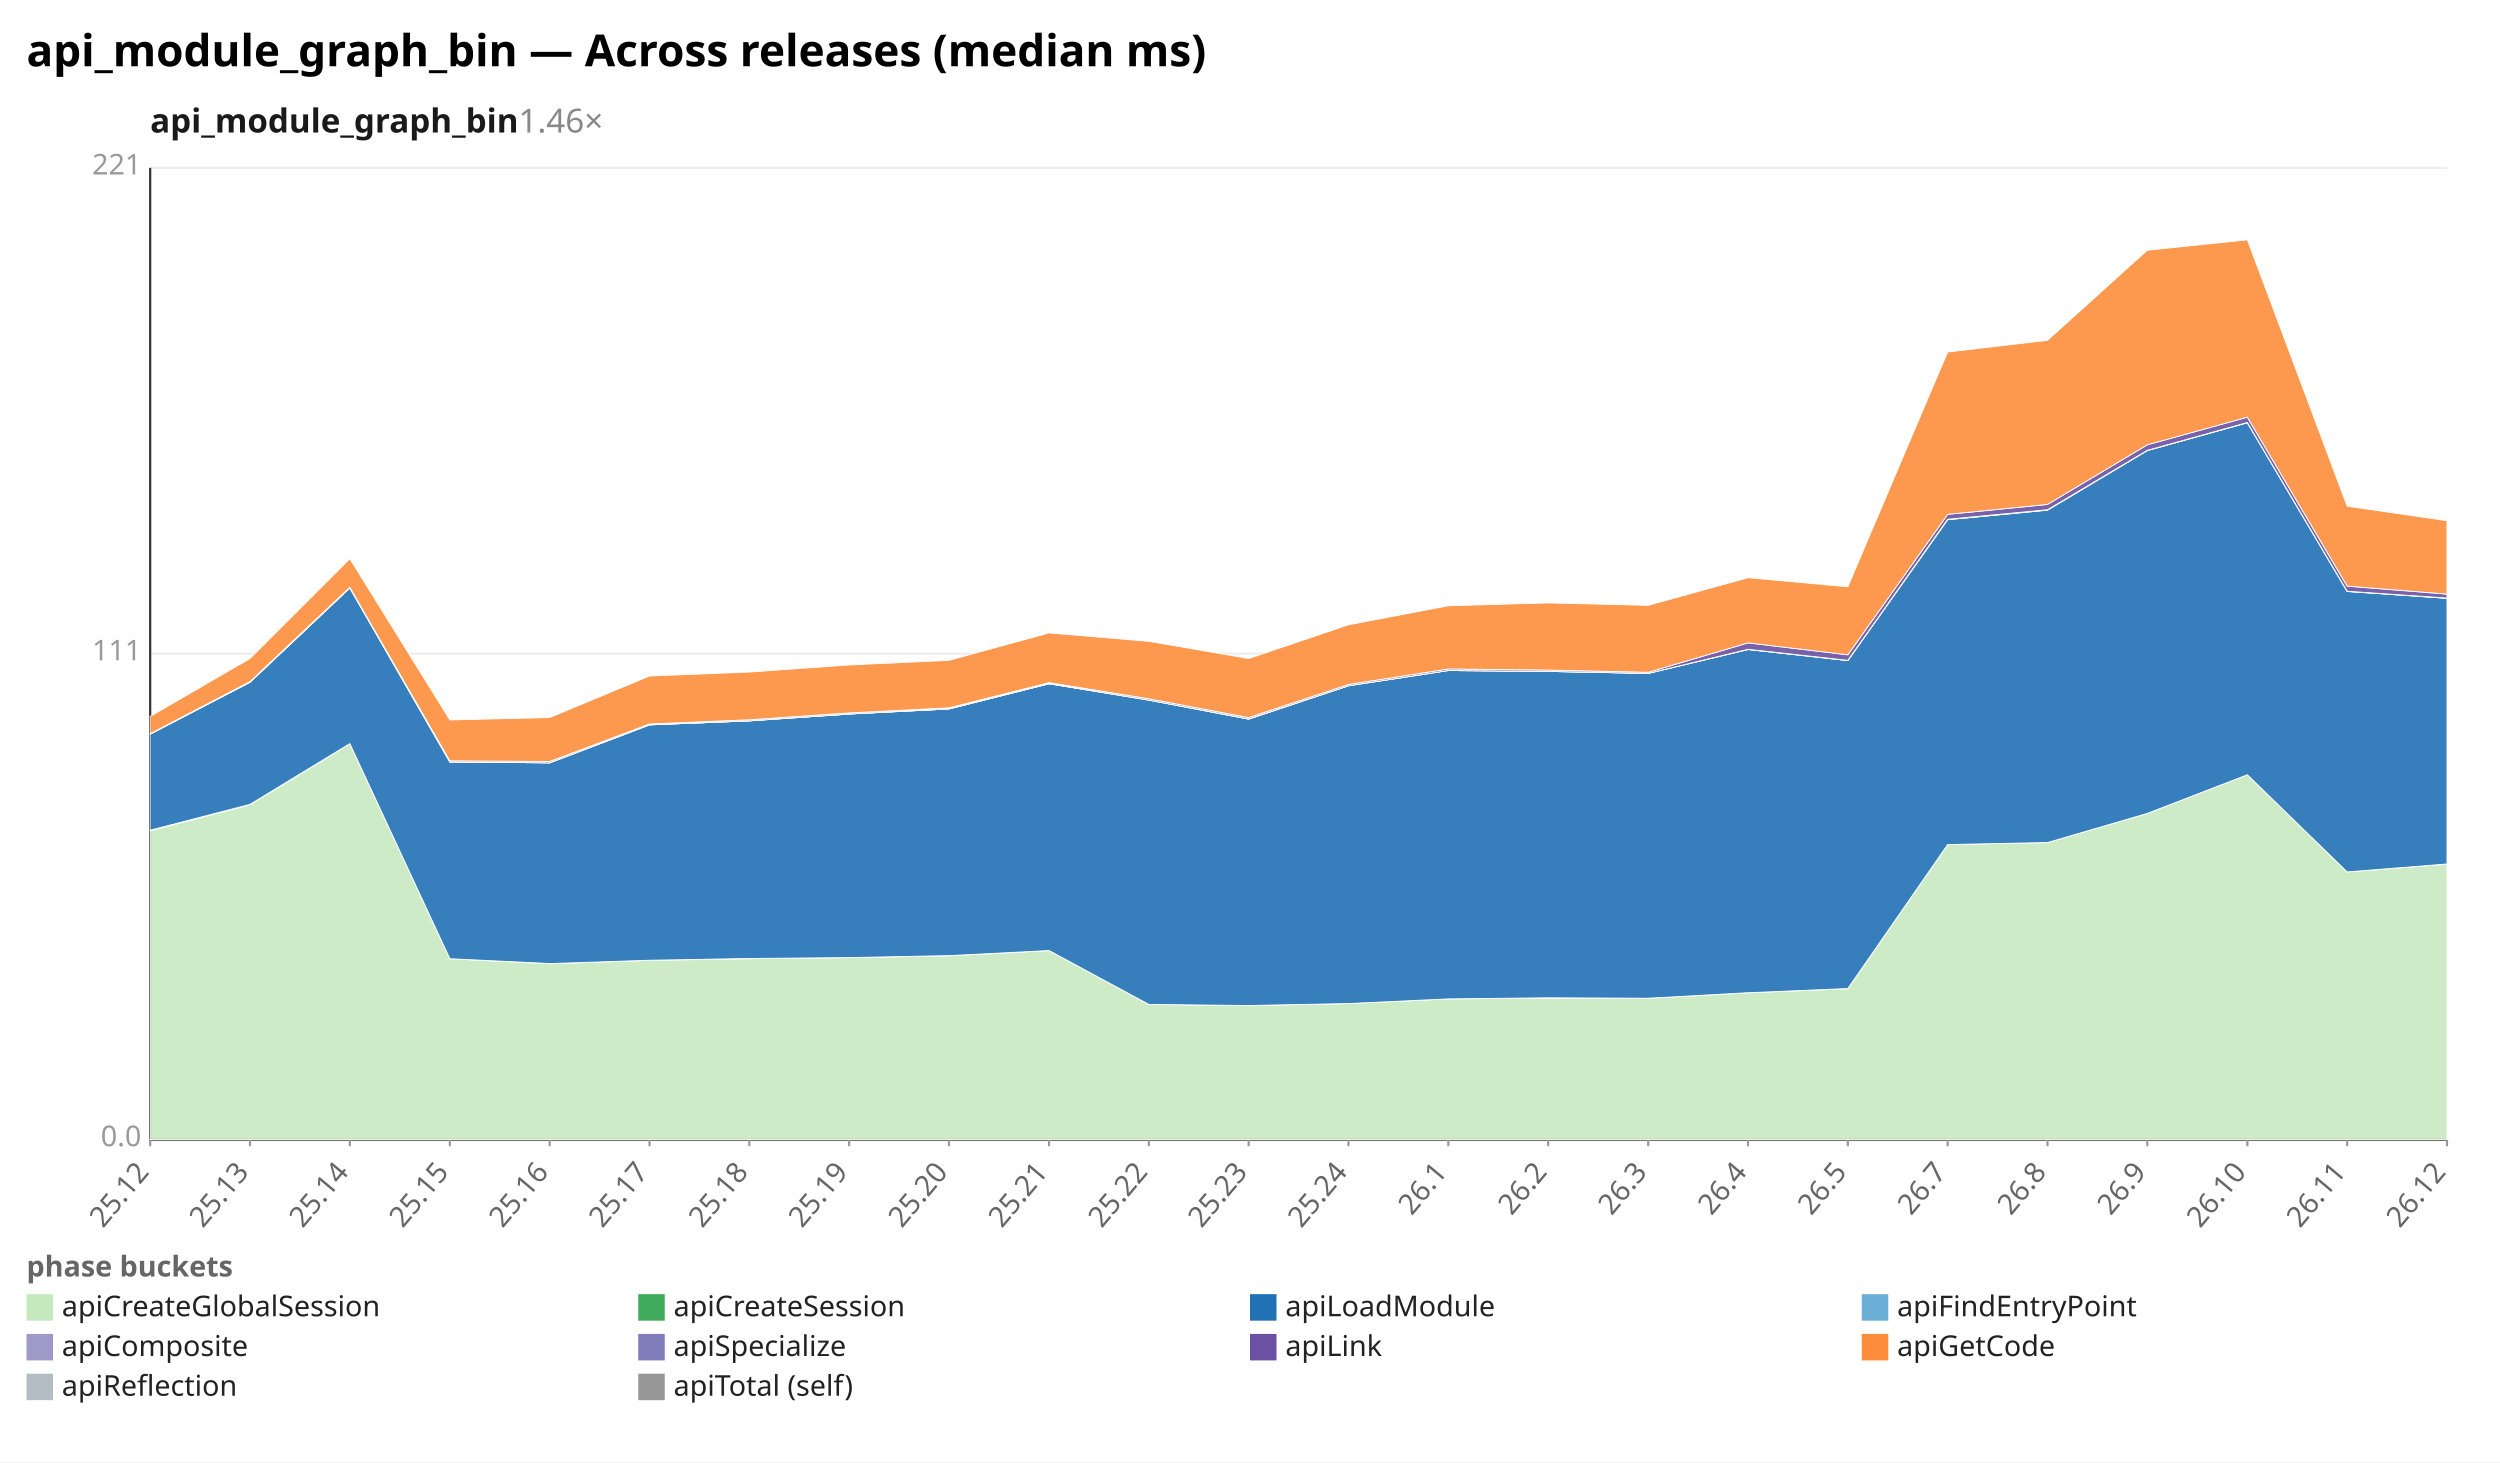
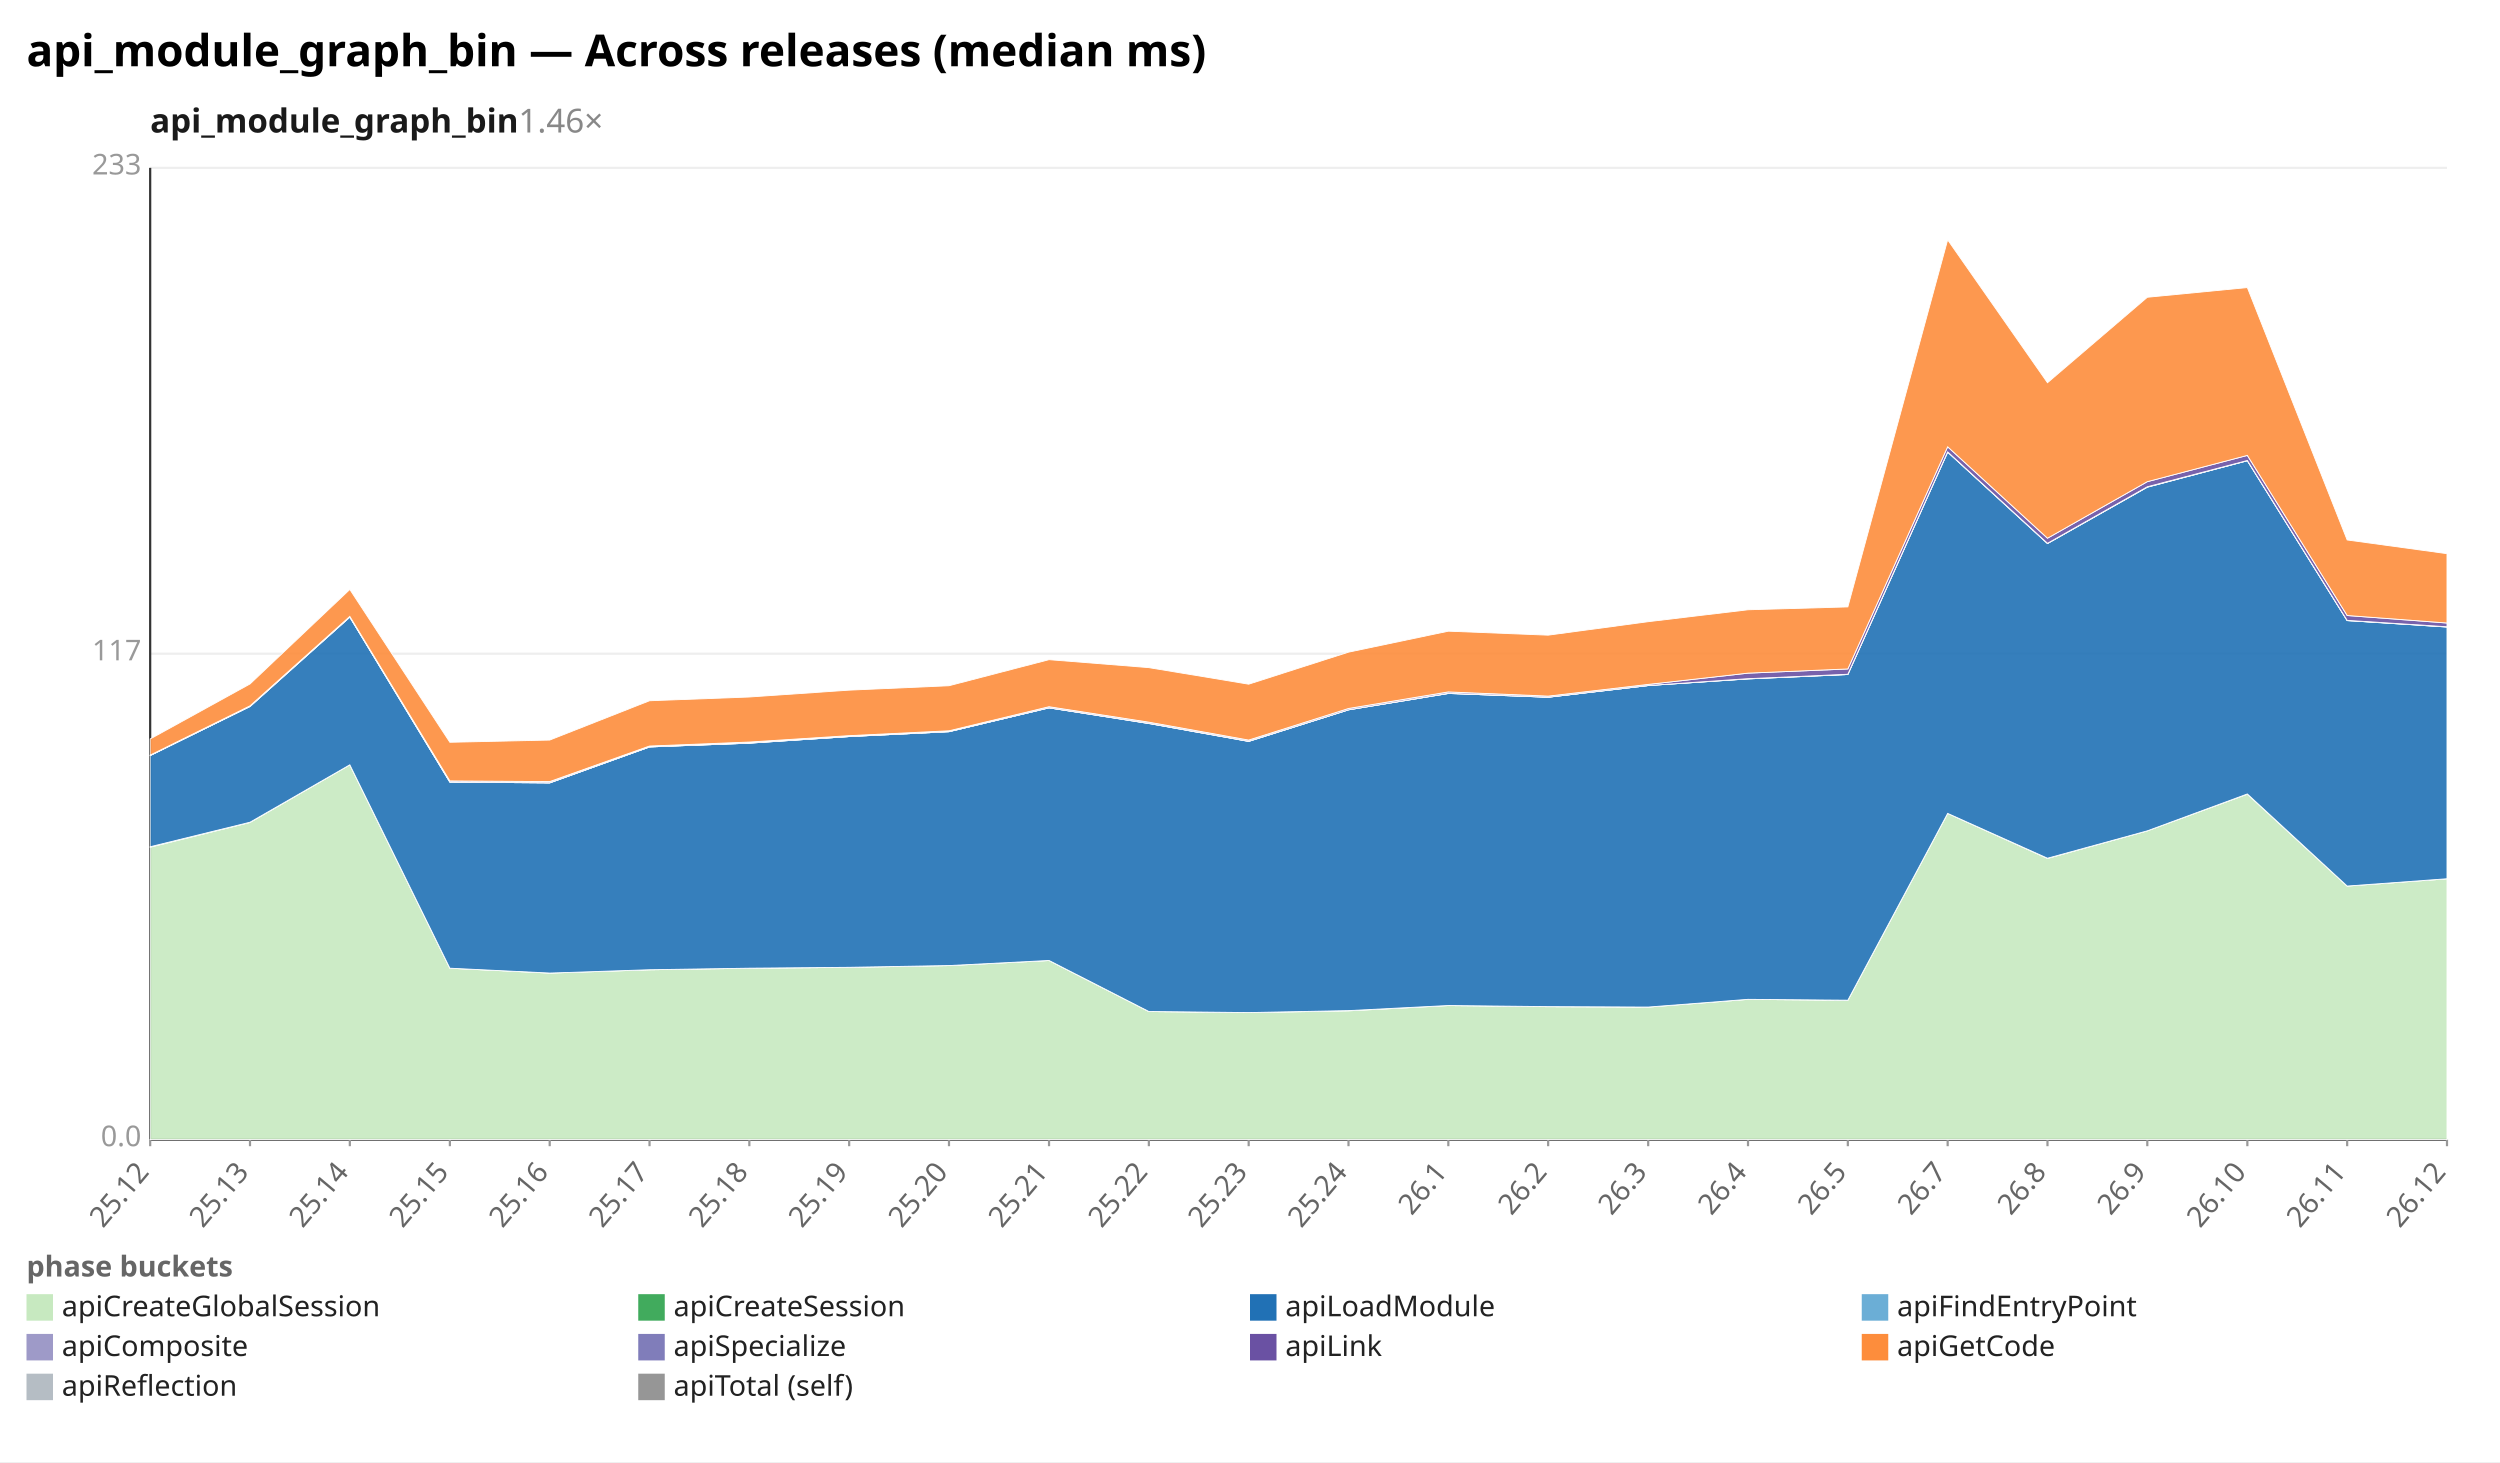
<svg xmlns="http://www.w3.org/2000/svg" width="1132" height="662" viewBox="0 0 1132 662" preserveAspectRatio="xMidYMid meet" font-family="sans-serif" font-size="13">
  <rect width="1132" height="662" fill="white" />
  <text x="12" y="30" font-size="20" font-weight="bold">api_module_graph_bin — Across releases (median ms)</text>
  <text x="68" y="60" font-size="15" font-weight="600" fill="#1a1a1a">api_module_graph_bin<tspan fill="#888" font-weight="400" text-decoration="none">  1.46×</tspan>
  </text>
  <line x1="68.0" y1="516.0" x2="1108.0" y2="516.0" stroke="#eee" />
  <text x="64.0" y="519.0" text-anchor="end" fill="#999">0.0</text>
  <line x1="68.0" y1="296.0" x2="1108.0" y2="296.0" stroke="#eee" />
-   <text x="64.0" y="299.0" text-anchor="end" fill="#999">111</text>
+   <text x="64.0" y="299.0" text-anchor="end" fill="#999">117</text>
  <line x1="68.0" y1="76.0" x2="1108.0" y2="76.0" stroke="#eee" />
-   <text x="64.0" y="79.0" text-anchor="end" fill="#999">221</text>
+   <text x="64.0" y="79.0" text-anchor="end" fill="#999">233</text>
  <line x1="68.0" y1="76.0" x2="68.0" y2="516.0" stroke="#333" />
  <line x1="68.0" y1="516.0" x2="1108.0" y2="516.0" stroke="#333" />
  <line x1="68.0" y1="516.0" x2="68.0" y2="519.0" stroke="#999" />
  <text x="68.0" y="531.0" text-anchor="end" fill="#666" transform="rotate(-50 68.0 531.0)">25.12</text>
  <line x1="113.2" y1="516.0" x2="113.2" y2="519.0" stroke="#999" />
  <text x="113.2" y="531.0" text-anchor="end" fill="#666" transform="rotate(-50 113.2 531.0)">25.13</text>
  <line x1="158.4" y1="516.0" x2="158.4" y2="519.0" stroke="#999" />
  <text x="158.4" y="531.0" text-anchor="end" fill="#666" transform="rotate(-50 158.4 531.0)">25.14</text>
  <line x1="203.7" y1="516.0" x2="203.7" y2="519.0" stroke="#999" />
  <text x="203.7" y="531.0" text-anchor="end" fill="#666" transform="rotate(-50 203.7 531.0)">25.15</text>
  <line x1="248.9" y1="516.0" x2="248.9" y2="519.0" stroke="#999" />
  <text x="248.9" y="531.0" text-anchor="end" fill="#666" transform="rotate(-50 248.9 531.0)">25.16</text>
  <line x1="294.1" y1="516.0" x2="294.1" y2="519.0" stroke="#999" />
  <text x="294.1" y="531.0" text-anchor="end" fill="#666" transform="rotate(-50 294.1 531.0)">25.17</text>
  <line x1="339.3" y1="516.0" x2="339.3" y2="519.0" stroke="#999" />
  <text x="339.3" y="531.0" text-anchor="end" fill="#666" transform="rotate(-50 339.3 531.0)">25.18</text>
  <line x1="384.5" y1="516.0" x2="384.5" y2="519.0" stroke="#999" />
  <text x="384.5" y="531.0" text-anchor="end" fill="#666" transform="rotate(-50 384.5 531.0)">25.19</text>
  <line x1="429.7" y1="516.0" x2="429.7" y2="519.0" stroke="#999" />
  <text x="429.7" y="531.0" text-anchor="end" fill="#666" transform="rotate(-50 429.7 531.0)">25.20</text>
  <line x1="475.0" y1="516.0" x2="475.0" y2="519.0" stroke="#999" />
  <text x="475.0" y="531.0" text-anchor="end" fill="#666" transform="rotate(-50 475.0 531.0)">25.21</text>
  <line x1="520.2" y1="516.0" x2="520.2" y2="519.0" stroke="#999" />
  <text x="520.2" y="531.0" text-anchor="end" fill="#666" transform="rotate(-50 520.2 531.0)">25.22</text>
  <line x1="565.4" y1="516.0" x2="565.4" y2="519.0" stroke="#999" />
  <text x="565.4" y="531.0" text-anchor="end" fill="#666" transform="rotate(-50 565.4 531.0)">25.23</text>
  <line x1="610.6" y1="516.0" x2="610.6" y2="519.0" stroke="#999" />
  <text x="610.6" y="531.0" text-anchor="end" fill="#666" transform="rotate(-50 610.6 531.0)">25.24</text>
  <line x1="655.8" y1="516.0" x2="655.8" y2="519.0" stroke="#999" />
  <text x="655.8" y="531.0" text-anchor="end" fill="#666" transform="rotate(-50 655.8 531.0)">26.1</text>
  <line x1="701.0" y1="516.0" x2="701.0" y2="519.0" stroke="#999" />
  <text x="701.0" y="531.0" text-anchor="end" fill="#666" transform="rotate(-50 701.0 531.0)">26.2</text>
  <line x1="746.3" y1="516.0" x2="746.3" y2="519.0" stroke="#999" />
  <text x="746.3" y="531.0" text-anchor="end" fill="#666" transform="rotate(-50 746.3 531.0)">26.3</text>
  <line x1="791.5" y1="516.0" x2="791.5" y2="519.0" stroke="#999" />
  <text x="791.5" y="531.0" text-anchor="end" fill="#666" transform="rotate(-50 791.5 531.0)">26.4</text>
  <line x1="836.7" y1="516.0" x2="836.7" y2="519.0" stroke="#999" />
  <text x="836.7" y="531.0" text-anchor="end" fill="#666" transform="rotate(-50 836.7 531.0)">26.5</text>
  <line x1="881.9" y1="516.0" x2="881.9" y2="519.0" stroke="#999" />
  <text x="881.9" y="531.0" text-anchor="end" fill="#666" transform="rotate(-50 881.9 531.0)">26.7</text>
  <line x1="927.1" y1="516.0" x2="927.1" y2="519.0" stroke="#999" />
  <text x="927.1" y="531.0" text-anchor="end" fill="#666" transform="rotate(-50 927.1 531.0)">26.8</text>
  <line x1="972.3" y1="516.0" x2="972.3" y2="519.0" stroke="#999" />
  <text x="972.3" y="531.0" text-anchor="end" fill="#666" transform="rotate(-50 972.3 531.0)">26.9</text>
  <line x1="1017.6" y1="516.0" x2="1017.6" y2="519.0" stroke="#999" />
  <text x="1017.6" y="531.0" text-anchor="end" fill="#666" transform="rotate(-50 1017.6 531.0)">26.10</text>
  <line x1="1062.8" y1="516.0" x2="1062.8" y2="519.0" stroke="#999" />
  <text x="1062.8" y="531.0" text-anchor="end" fill="#666" transform="rotate(-50 1062.8 531.0)">26.11</text>
  <line x1="1108.0" y1="516.0" x2="1108.0" y2="519.0" stroke="#999" />
  <text x="1108.0" y="531.0" text-anchor="end" fill="#666" transform="rotate(-50 1108.0 531.0)">26.12</text>
-   <polygon points="68.0,376.2 113.2,364.4 158.4,336.8 203.7,434.1 248.9,436.4 294.1,434.8 339.3,434.1 384.5,433.6 429.7,432.8 475.0,430.4 520.2,454.8 565.4,455.3 610.6,454.4 655.8,452.3 701.0,451.9 746.3,452.0 791.5,449.5 836.7,447.7 881.9,382.4 927.1,381.5 972.3,368.3 1017.6,350.8 1062.8,394.8 1108.0,391.3 1108.0,516.0 1062.8,516.0 1017.6,516.0 972.3,516.0 927.1,516.0 881.9,516.0 836.7,516.0 791.5,516.0 746.3,516.0 701.0,516.0 655.8,516.0 610.6,516.0 565.4,516.0 520.2,516.0 475.0,516.0 429.7,516.0 384.5,516.0 339.3,516.0 294.1,516.0 248.9,516.0 203.7,516.0 158.4,516.0 113.2,516.0 68.0,516.0" fill="#c7e9c0" fill-opacity="0.9" stroke="#fff" stroke-width="0.4" />
-   <polygon points="68.0,375.9 113.2,364.2 158.4,336.7 203.7,434.1 248.9,436.3 294.1,434.8 339.3,434.0 384.5,433.6 429.7,432.7 475.0,430.4 520.2,454.8 565.4,455.3 610.6,454.4 655.8,452.3 701.0,451.8 746.3,452.0 791.5,449.5 836.7,447.6 881.9,382.4 927.1,381.5 972.3,368.3 1017.6,350.8 1062.8,394.8 1108.0,391.2 1108.0,391.3 1062.8,394.8 1017.6,350.8 972.3,368.3 927.1,381.5 881.9,382.4 836.7,447.7 791.5,449.5 746.3,452.0 701.0,451.9 655.8,452.3 610.6,454.4 565.4,455.3 520.2,454.8 475.0,430.4 429.7,432.8 384.5,433.6 339.3,434.1 294.1,434.8 248.9,436.4 203.7,434.1 158.4,336.8 113.2,364.4 68.0,376.2" fill="#41ab5d" fill-opacity="0.9" stroke="#fff" stroke-width="0.4" />
-   <polygon points="68.0,332.4 113.2,308.9 158.4,266.2 203.7,345.0 248.9,345.4 294.1,328.2 339.3,326.4 384.5,323.3 429.7,321.0 475.0,309.6 520.2,317.0 565.4,325.6 610.6,310.5 655.8,303.6 701.0,304.0 746.3,304.9 791.5,294.1 836.7,299.1 881.9,235.3 927.1,231.0 972.3,204.0 1017.6,191.4 1062.8,267.8 1108.0,270.9 1108.0,391.2 1062.8,394.8 1017.6,350.8 972.3,368.3 927.1,381.5 881.9,382.4 836.7,447.6 791.5,449.5 746.3,452.0 701.0,451.8 655.8,452.3 610.6,454.4 565.4,455.3 520.2,454.8 475.0,430.4 429.7,432.7 384.5,433.6 339.3,434.0 294.1,434.8 248.9,436.3 203.7,434.1 158.4,336.7 113.2,364.2 68.0,375.9" fill="#2171b5" fill-opacity="0.9" stroke="#fff" stroke-width="0.4" />
-   <polygon points="68.0,332.4 113.2,308.9 158.4,266.2 203.7,345.0 248.9,345.4 294.1,328.2 339.3,326.4 384.5,323.3 429.7,321.0 475.0,309.6 520.2,317.0 565.4,325.6 610.6,310.5 655.8,303.6 701.0,304.0 746.3,304.9 791.5,294.1 836.7,299.1 881.9,235.3 927.1,230.9 972.3,204.0 1017.6,191.4 1062.8,267.8 1108.0,270.9 1108.0,270.9 1062.8,267.8 1017.6,191.4 972.3,204.0 927.1,231.0 881.9,235.3 836.7,299.1 791.5,294.1 746.3,304.9 701.0,304.0 655.8,303.6 610.6,310.5 565.4,325.6 520.2,317.0 475.0,309.6 429.7,321.0 384.5,323.3 339.3,326.4 294.1,328.2 248.9,345.4 203.7,345.0 158.4,266.2 113.2,308.9 68.0,332.4" fill="#6baed6" fill-opacity="0.9" stroke="#fff" stroke-width="0.4" />
-   <polygon points="68.0,332.4 113.2,308.9 158.4,266.2 203.7,345.0 248.9,345.4 294.1,328.2 339.3,326.4 384.5,323.3 429.7,320.9 475.0,309.5 520.2,317.0 565.4,325.5 610.6,310.5 655.8,303.6 701.0,304.0 746.3,304.9 791.5,294.0 836.7,299.0 881.9,235.1 927.1,230.8 972.3,203.9 1017.6,191.3 1062.8,267.7 1108.0,270.8 1108.0,270.9 1062.8,267.8 1017.6,191.4 972.3,204.0 927.1,230.9 881.9,235.3 836.7,299.1 791.5,294.1 746.3,304.9 701.0,304.0 655.8,303.6 610.6,310.5 565.4,325.6 520.2,317.0 475.0,309.6 429.7,321.0 384.5,323.3 339.3,326.4 294.1,328.2 248.9,345.4 203.7,345.0 158.4,266.2 113.2,308.9 68.0,332.4" fill="#9e9ac8" fill-opacity="0.9" stroke="#fff" stroke-width="0.4" />
-   <polygon points="68.0,332.2 113.2,308.6 158.4,265.9 203.7,344.5 248.9,344.8 294.1,327.8 339.3,325.9 384.5,322.8 429.7,320.5 475.0,309.1 520.2,316.4 565.4,324.9 610.6,309.9 655.8,302.9 701.0,303.4 746.3,304.4 791.5,291.1 836.7,296.5 881.9,232.9 927.1,228.4 972.3,201.4 1017.6,188.9 1062.8,265.4 1108.0,269.0 1108.0,270.8 1062.8,267.7 1017.6,191.3 972.3,203.9 927.1,230.8 881.9,235.1 836.7,299.0 791.5,294.0 746.3,304.9 701.0,304.0 655.8,303.6 610.6,310.5 565.4,325.5 520.2,317.0 475.0,309.5 429.7,320.9 384.5,323.3 339.3,326.4 294.1,328.2 248.9,345.4 203.7,345.0 158.4,266.2 113.2,308.9 68.0,332.4" fill="#6a51a3" fill-opacity="0.9" stroke="#fff" stroke-width="0.4" />
-   <polygon points="68.0,324.4 113.2,298.2 158.4,253.0 203.7,326.0 248.9,324.9 294.1,306.1 339.3,304.3 384.5,301.1 429.7,299.0 475.0,286.6 520.2,290.4 565.4,298.2 610.6,282.9 655.8,274.3 701.0,273.0 746.3,274.1 791.5,261.6 836.7,265.7 881.9,159.4 927.1,154.1 972.3,113.3 1017.6,108.6 1062.8,229.2 1108.0,235.8 1108.0,269.0 1062.8,265.4 1017.6,188.9 972.3,201.4 927.1,228.4 881.9,232.9 836.7,296.5 791.5,291.1 746.3,304.4 701.0,303.4 655.8,302.9 610.6,309.9 565.4,324.9 520.2,316.4 475.0,309.1 429.7,320.5 384.5,322.8 339.3,325.9 294.1,327.8 248.9,344.8 203.7,344.5 158.4,265.9 113.2,308.6 68.0,332.2" fill="#fd8d3c" fill-opacity="0.9" stroke="#fff" stroke-width="0.4" />
+   <polygon points="68.0,383.6 113.2,372.4 158.4,346.3 203.7,438.4 248.9,440.6 294.1,439.1 339.3,438.4 384.5,438.0 429.7,437.2 475.0,434.9 520.2,458.0 565.4,458.5 610.6,457.7 655.8,455.3 701.0,455.8 746.3,456.0 791.5,452.5 836.7,452.9 881.9,368.3 927.1,388.7 972.3,376.2 1017.6,359.6 1062.8,401.2 1108.0,397.9 1108.0,516.0 1062.8,516.0 1017.6,516.0 972.3,516.0 927.1,516.0 881.9,516.0 836.7,516.0 791.5,516.0 746.3,516.0 701.0,516.0 655.8,516.0 610.6,516.0 565.4,516.0 520.2,516.0 475.0,516.0 429.7,516.0 384.5,516.0 339.3,516.0 294.1,516.0 248.9,516.0 203.7,516.0 158.4,516.0 113.2,516.0 68.0,516.0" fill="#c7e9c0" fill-opacity="0.9" stroke="#fff" stroke-width="0.4" />
+   <polygon points="68.0,383.4 113.2,372.3 158.4,346.3 203.7,438.4 248.9,440.6 294.1,439.1 339.3,438.4 384.5,438.0 429.7,437.2 475.0,434.9 520.2,458.0 565.4,458.5 610.6,457.6 655.8,455.3 701.0,455.8 746.3,456.0 791.5,452.5 836.7,452.9 881.9,368.3 927.1,388.6 972.3,376.2 1017.6,359.5 1062.8,401.2 1108.0,397.9 1108.0,397.9 1062.8,401.2 1017.6,359.6 972.3,376.2 927.1,388.7 881.9,368.3 836.7,452.9 791.5,452.5 746.3,456.0 701.0,455.8 655.8,455.3 610.6,457.7 565.4,458.5 520.2,458.0 475.0,434.9 429.7,437.2 384.5,438.0 339.3,438.4 294.1,439.1 248.9,440.6 203.7,438.4 158.4,346.3 113.2,372.4 68.0,383.6" fill="#41ab5d" fill-opacity="0.9" stroke="#fff" stroke-width="0.4" />
+   <polygon points="68.0,342.1 113.2,319.9 158.4,279.4 203.7,354.1 248.9,354.5 294.1,338.2 339.3,336.5 384.5,333.5 429.7,331.3 475.0,320.5 520.2,327.6 565.4,335.7 610.6,321.4 655.8,314.0 701.0,315.7 746.3,310.4 791.5,307.4 836.7,305.4 881.9,204.7 927.1,246.1 972.3,220.6 1017.6,208.6 1062.8,281.0 1108.0,283.9 1108.0,397.9 1062.8,401.2 1017.6,359.5 972.3,376.2 927.1,388.6 881.9,368.3 836.7,452.9 791.5,452.5 746.3,456.0 701.0,455.8 655.8,455.3 610.6,457.6 565.4,458.5 520.2,458.0 475.0,434.9 429.7,437.2 384.5,438.0 339.3,438.4 294.1,439.1 248.9,440.6 203.7,438.4 158.4,346.3 113.2,372.3 68.0,383.4" fill="#2171b5" fill-opacity="0.9" stroke="#fff" stroke-width="0.4" />
+   <polygon points="68.0,342.1 113.2,319.9 158.4,279.4 203.7,354.1 248.9,354.5 294.1,338.2 339.3,336.5 384.5,333.5 429.7,331.3 475.0,320.5 520.2,327.6 565.4,335.7 610.6,321.4 655.8,314.0 701.0,315.7 746.3,310.4 791.5,307.4 836.7,305.4 881.9,204.7 927.1,246.1 972.3,220.5 1017.6,208.6 1062.8,281.0 1108.0,283.9 1108.0,283.9 1062.8,281.0 1017.6,208.6 972.3,220.6 927.1,246.1 881.9,204.7 836.7,305.4 791.5,307.4 746.3,310.4 701.0,315.7 655.8,314.0 610.6,321.4 565.4,335.7 520.2,327.6 475.0,320.5 429.7,331.3 384.5,333.5 339.3,336.5 294.1,338.2 248.9,354.5 203.7,354.1 158.4,279.4 113.2,319.9 68.0,342.1" fill="#6baed6" fill-opacity="0.9" stroke="#fff" stroke-width="0.4" />
+   <polygon points="68.0,342.1 113.2,319.8 158.4,279.4 203.7,354.1 248.9,354.4 294.1,338.2 339.3,336.4 384.5,333.5 429.7,331.3 475.0,320.5 520.2,327.5 565.4,335.6 610.6,321.4 655.8,313.9 701.0,315.7 746.3,310.4 791.5,307.3 836.7,305.3 881.9,204.6 927.1,246.0 972.3,220.4 1017.6,208.5 1062.8,280.9 1108.0,283.8 1108.0,283.9 1062.8,281.0 1017.6,208.6 972.3,220.5 927.1,246.1 881.9,204.7 836.7,305.4 791.5,307.4 746.3,310.4 701.0,315.7 655.8,314.0 610.6,321.4 565.4,335.7 520.2,327.6 475.0,320.5 429.7,331.3 384.5,333.5 339.3,336.5 294.1,338.2 248.9,354.5 203.7,354.1 158.4,279.4 113.2,319.9 68.0,342.1" fill="#9e9ac8" fill-opacity="0.9" stroke="#fff" stroke-width="0.4" />
+   <polygon points="68.0,341.9 113.2,319.6 158.4,279.1 203.7,353.6 248.9,353.9 294.1,337.8 339.3,336.0 384.5,333.1 429.7,330.9 475.0,320.0 520.2,327.0 565.4,335.1 610.6,320.8 655.8,313.3 701.0,315.2 746.3,309.9 791.5,304.8 836.7,302.9 881.9,202.3 927.1,243.7 972.3,218.1 1017.6,206.2 1062.8,278.7 1108.0,282.1 1108.0,283.8 1062.8,280.9 1017.6,208.5 972.3,220.4 927.1,246.0 881.9,204.6 836.7,305.3 791.5,307.3 746.3,310.4 701.0,315.7 655.8,313.9 610.6,321.4 565.4,335.6 520.2,327.5 475.0,320.5 429.7,331.3 384.5,333.5 339.3,336.4 294.1,338.2 248.9,354.4 203.7,354.1 158.4,279.4 113.2,319.8 68.0,342.1" fill="#6a51a3" fill-opacity="0.9" stroke="#fff" stroke-width="0.4" />
+   <polygon points="68.0,334.6 113.2,309.7 158.4,266.9 203.7,336.1 248.9,335.1 294.1,317.3 339.3,315.6 384.5,312.5 429.7,310.5 475.0,298.7 520.2,302.3 565.4,309.8 610.6,295.3 655.8,285.8 701.0,287.6 746.3,281.5 791.5,276.1 836.7,274.8 881.9,108.6 927.1,173.3 972.3,134.6 1017.6,130.2 1062.8,244.5 1108.0,250.7 1108.0,282.1 1062.8,278.7 1017.6,206.2 972.3,218.1 927.1,243.7 881.9,202.3 836.7,302.9 791.5,304.8 746.3,309.9 701.0,315.2 655.8,313.3 610.6,320.8 565.4,335.1 520.2,327.0 475.0,320.0 429.7,330.9 384.5,333.1 339.3,336.0 294.1,337.8 248.9,353.9 203.7,353.6 158.4,279.1 113.2,319.6 68.0,341.9" fill="#fd8d3c" fill-opacity="0.9" stroke="#fff" stroke-width="0.4" />
  <text x="12" y="578" fill="#666" font-weight="600">phase buckets</text>
  <rect x="12" y="586" width="12" height="12" fill="#c7e9c0" />
  <text x="28" y="596" fill="#222">apiCreateGlobalSession</text>
  <rect x="289" y="586" width="12" height="12" fill="#41ab5d" />
  <text x="305" y="596" fill="#222">apiCreateSession</text>
  <rect x="566" y="586" width="12" height="12" fill="#2171b5" />
  <text x="582" y="596" fill="#222">apiLoadModule</text>
  <rect x="843" y="586" width="12" height="12" fill="#6baed6" />
  <text x="859" y="596" fill="#222">apiFindEntryPoint</text>
  <rect x="12" y="604" width="12" height="12" fill="#9e9ac8" />
  <text x="28" y="614" fill="#222">apiComposite</text>
  <rect x="289" y="604" width="12" height="12" fill="#807dba" />
  <text x="305" y="614" fill="#222">apiSpecialize</text>
  <rect x="566" y="604" width="12" height="12" fill="#6a51a3" />
  <text x="582" y="614" fill="#222">apiLink</text>
  <rect x="843" y="604" width="12" height="12" fill="#fd8d3c" />
  <text x="859" y="614" fill="#222">apiGetCode</text>
  <rect x="12" y="622" width="12" height="12" fill="#b5bdc4" />
  <text x="28" y="632" fill="#222">apiReflection</text>
  <rect x="289" y="622" width="12" height="12" fill="#969696" />
  <text x="305" y="632" fill="#222">apiTotal (self)</text>
</svg>
